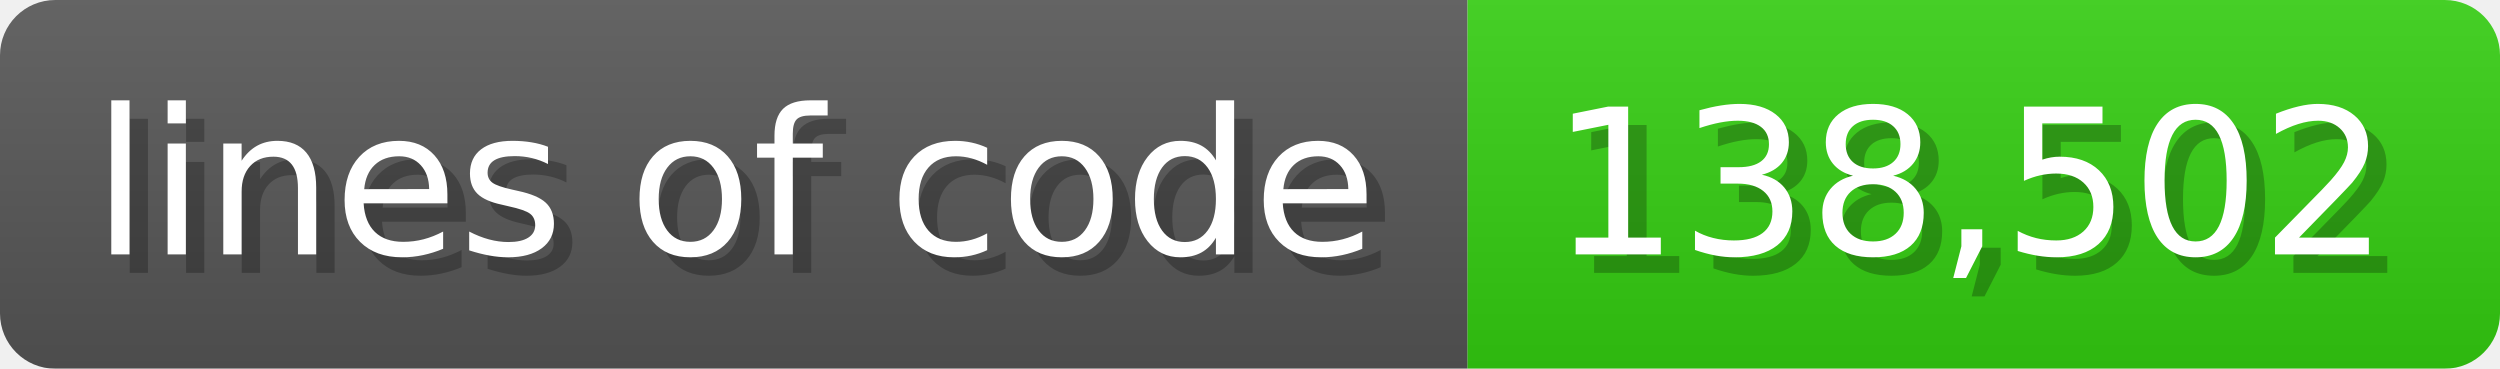
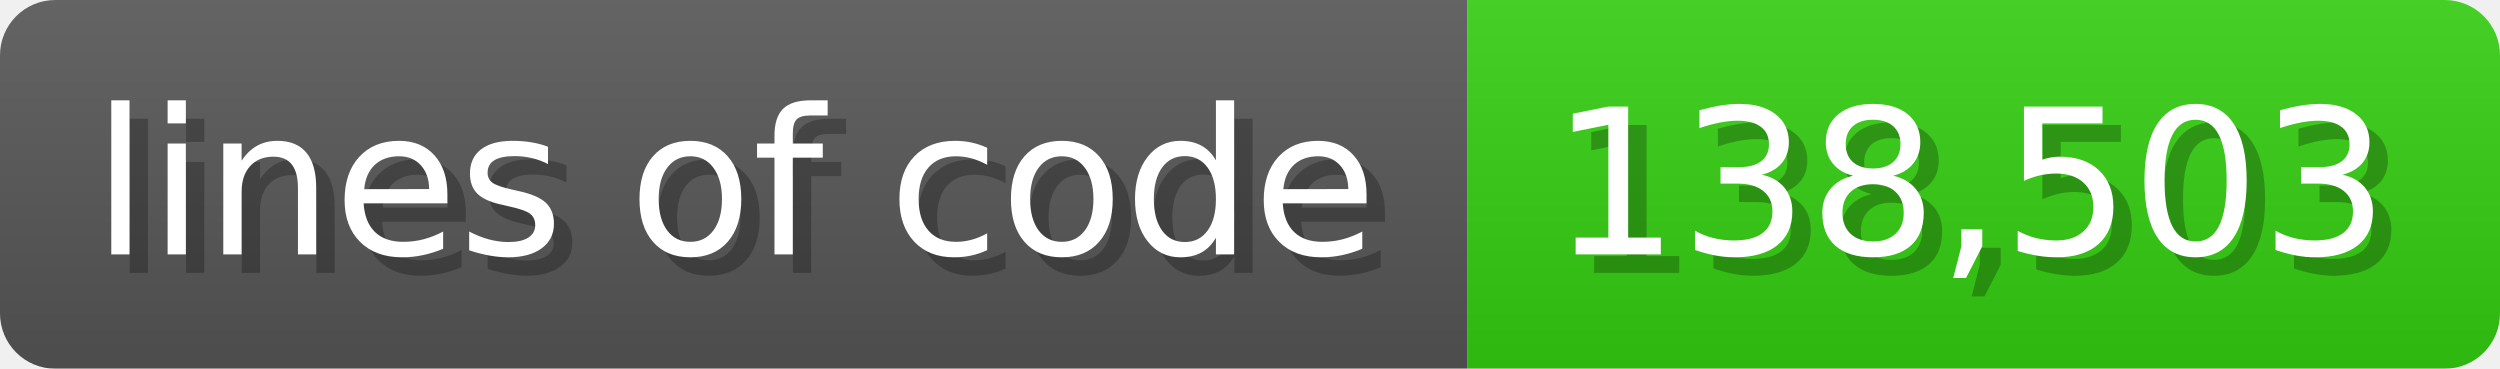
<svg xmlns="http://www.w3.org/2000/svg" width="135.6" height="20" viewBox="0 0 1356 200">
  <linearGradient id="a" x2="0" y2="100%">
    <stop offset="0" stop-opacity=".1" stop-color="#EEE" />
    <stop offset="1" stop-opacity=".1" />
  </linearGradient>
  <mask id="m">
    <rect width="1356" height="200" rx="30" fill="#FFF" />
  </mask>
  <g mask="url(#m)">
    <rect width="796" height="200" fill="#555" />
    <rect width="560" height="200" fill="#3C1" x="796" />
    <rect width="1356" height="200" fill="url(#a)" />
  </g>
  <g fill="#fff" text-anchor="start" font-family="Verdana,DejaVu Sans,sans-serif" font-size="110">
    <text x="60" y="148" textLength="696" fill="#000" opacity="0.25">lines of code</text>
    <text x="50" y="138" textLength="696">lines of code</text>
-     <text x="851" y="148" textLength="460" fill="#000" opacity="0.25">138,502</text>
-     <text x="841" y="138" textLength="460">138,502</text>
+     <text x="851" y="148" textLength="460" fill="#000" opacity="0.25">138,503</text>
+     <text x="841" y="138" textLength="460">138,503</text>
  </g>
</svg>
